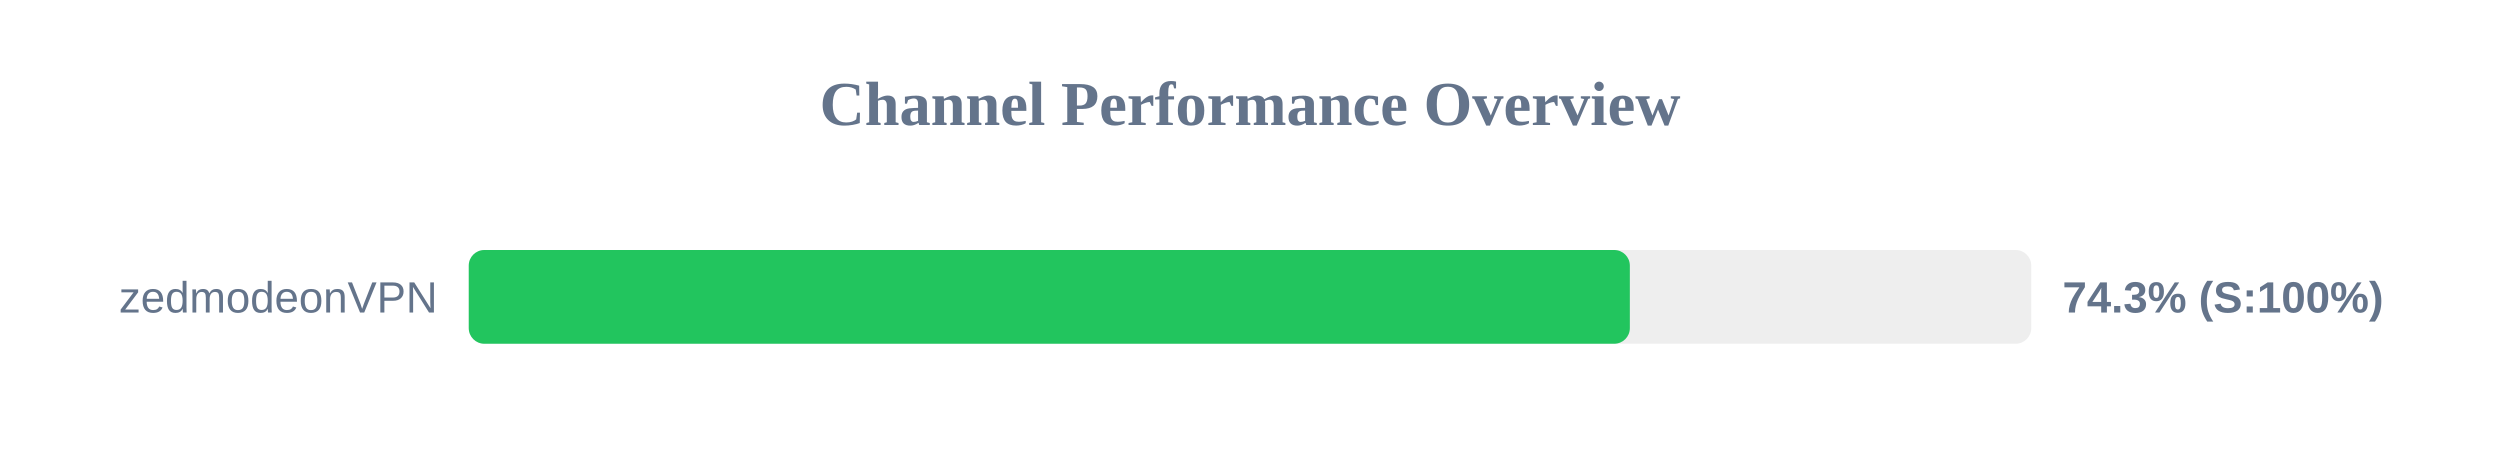
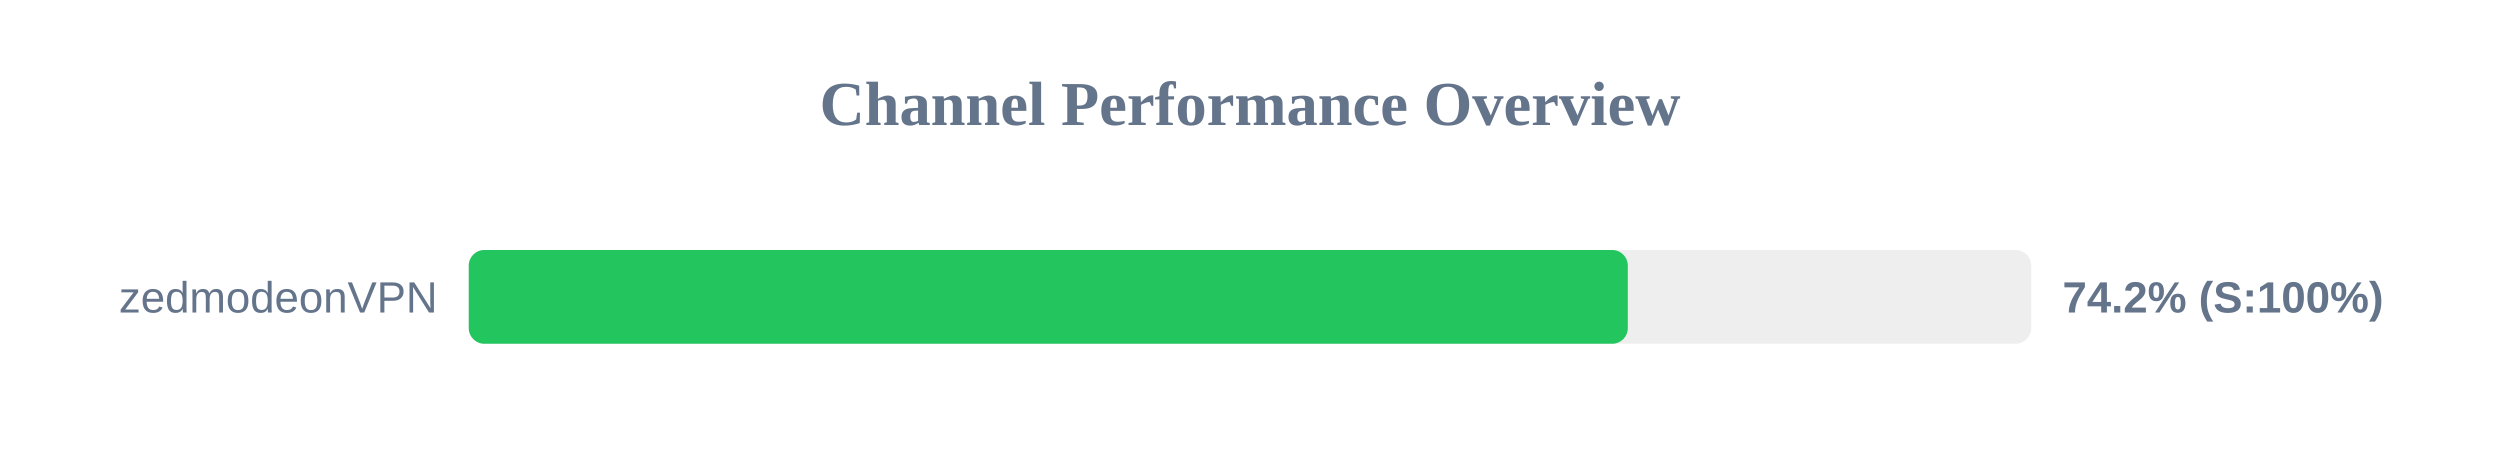
<svg xmlns="http://www.w3.org/2000/svg" width="800" height="150" version="1.1">
  <style>
        .row { font: 14px Arial; fill: #64748b; }
        .score { font: bold 14px Arial; fill: #64748b; }
    </style>
  <text x="400" y="40" text-anchor="middle" font-size="20px" font-weight="bold" fill="#64748b">Channel Performance Overview</text>
  <rect x="150" y="80" width="500" height="30" fill="#eee" rx="5" />
-   <rect x="150" y="80" width="371.55" height="30" fill="#22c55e" rx="5" />
+   <rect x="150" y="80" width="370.9" height="30" fill="#22c55e" rx="5" />
  <text x="140" y="100" text-anchor="end" class="row">zedmodeonVPN</text>
-   <text x="660" y="100" text-anchor="start" class="score">74.3% (S:100%)</text>
+   <text x="660" y="100" text-anchor="start" class="score">74.2% (S:100%)</text>
</svg>
